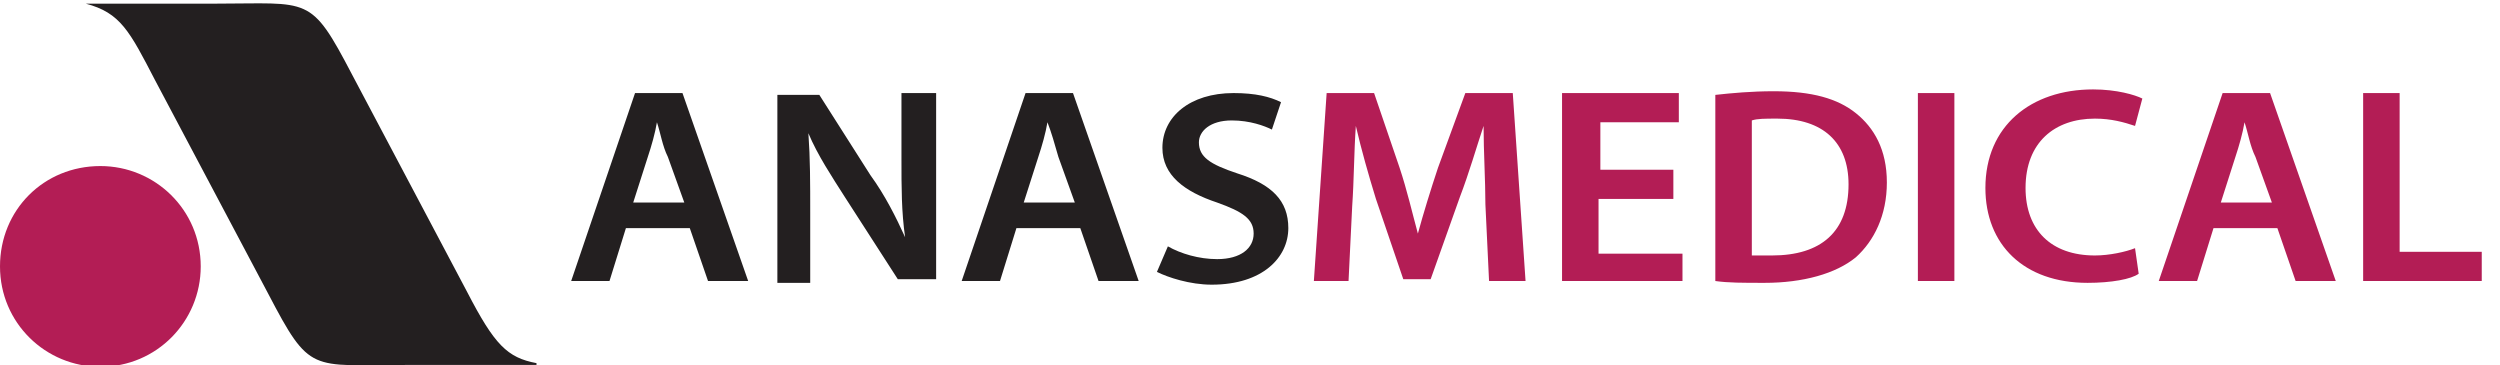
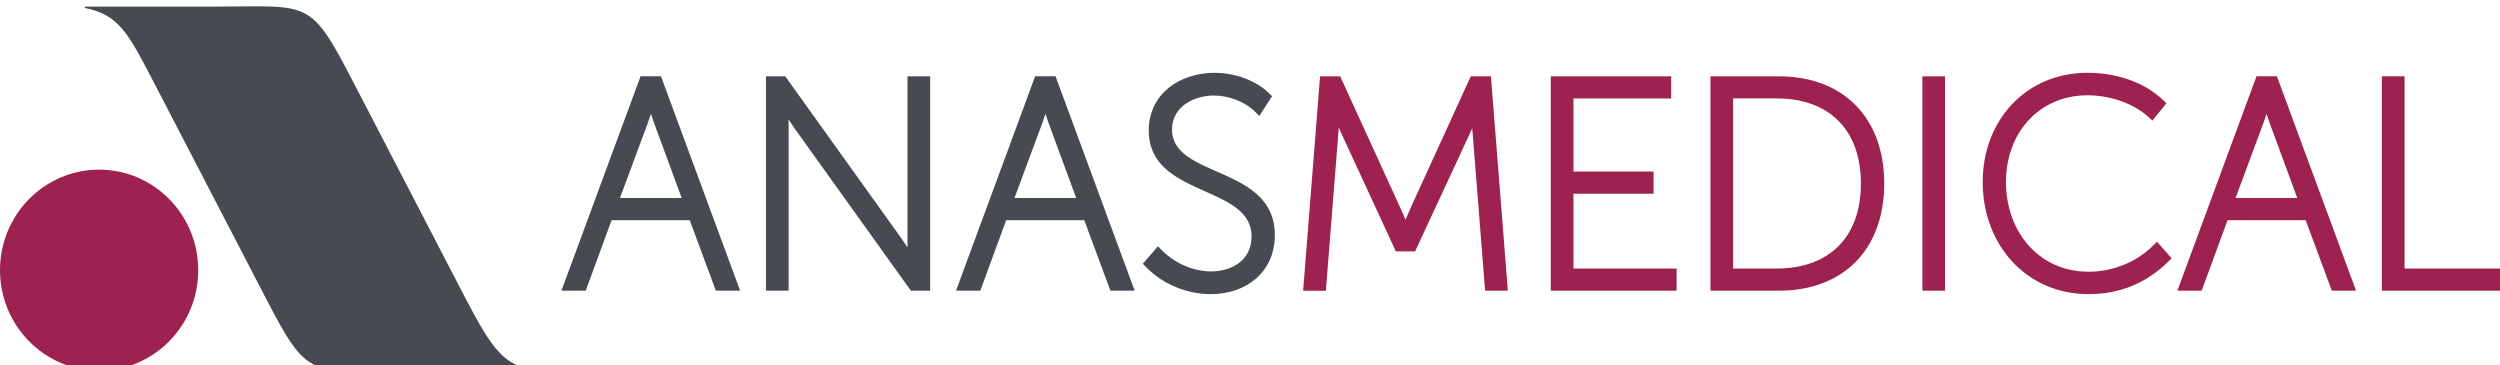
- <svg xmlns="http://www.w3.org/2000/svg" xml:space="preserve" viewBox="0 0 137 20" height="20" width="137" version="1.1" y="0px" x="0px">
-   <style type="text/css">.st0{fill:#231F20;}.st1{fill:#B31D55;}.st2{fill-rule:evenodd;clip-rule:evenodd;fill:#231F20;}.st3{fill-rule:evenodd;clip-rule:evenodd;fill:#B31D55;}</style>
-   <path fill="#231f20" class="st0" d="m37.8 12.5 1 2.9h2.2l-3.6-10.3h-2.6l-3.5 10.3h2.1l0.9-2.9h3.5zm-3.1-1.4 0.8-2.5c0.2-0.6 0.4-1.3 0.5-1.9 0.2 0.6 0.3 1.3 0.6 1.9l0.9 2.5h-2.8zm9.7 4.3v-3.7c0-1.7 0-3-0.1-4.4 0.5 1.2 1.3 2.4 2 3.5l2.9 4.5h2.1v-10.2h-1.9v3.6c0 1.6 0 2.9 0.2 4.3-0.5-1.1-1.1-2.3-1.9-3.4l-2.8-4.4h-2.3v10.3h1.8v-0.1zm14.8-2.9 1 2.9h2.2l-3.6-10.3h-2.6l-3.5 10.3h2.1l0.9-2.9h3.5zm-3.1-1.4 0.8-2.5c0.2-0.6 0.4-1.3 0.5-1.9 0.2 0.5 0.4 1.2 0.6 1.9l0.9 2.5h-2.8zm7.3 3.8c0.6 0.3 1.8 0.7 3 0.7 2.8 0 4.2-1.5 4.2-3.1 0-1.5-0.9-2.4-2.8-3-1.5-0.5-2.1-0.9-2.1-1.7 0-0.6 0.6-1.2 1.8-1.2 1 0 1.8 0.3 2.2 0.5l0.5-1.5c-0.6-0.3-1.4-0.5-2.6-0.5-2.4 0-3.9 1.3-3.9 3 0 1.5 1.2 2.4 3 3 1.4 0.5 2 0.9 2 1.7s-0.7 1.4-2 1.4c-1 0-2-0.3-2.7-0.7l-0.6 1.4z" />
-   <path fill="#b31d55" class="st1" d="m81.6 15.4h2l-0.7-10.3h-2.6l-1.5 4.1c-0.4 1.2-0.8 2.5-1.1 3.6-0.3-1.1-0.6-2.4-1-3.6l-1.4-4.1h-2.6l-0.7 10.3h1.9l0.2-4.1c0.1-1.4 0.1-3 0.2-4.4 0.3 1.3 0.7 2.7 1.1 4l1.5 4.4h1.5l1.6-4.5c0.5-1.3 0.9-2.7 1.3-3.9 0 1.4 0.1 3 0.1 4.3l0.2 4.2zm10.2-6.1h-4.1v-2.6h4.3v-1.6h-6.4v10.3h6.6v-1.5h-4.6v-3h4.1v-1.6h0.1zm2.2 6.1c0.7 0.1 1.5 0.1 2.7 0.1 2.1 0 3.9-0.5 5-1.4 1-0.9 1.7-2.3 1.7-4.1s-0.7-3-1.7-3.8-2.4-1.2-4.5-1.2c-1.2 0-2.3 0.1-3.2 0.2v10.2zm2-8.8c0.3-0.1 0.7-0.1 1.4-0.1 2.5 0 3.9 1.3 3.9 3.6 0 2.6-1.5 3.9-4.2 3.9h-1.1v-7.4zm9.1-1.5v10.3h2v-10.3h-2zm11.9 8.5c-0.5 0.2-1.4 0.4-2.2 0.4-2.4 0-3.8-1.4-3.8-3.7 0-2.5 1.6-3.8 3.8-3.8 0.9 0 1.6 0.2 2.2 0.4l0.4-1.5c-0.4-0.2-1.4-0.5-2.7-0.5-3.4 0-5.9 2-5.9 5.4 0 3.1 2.1 5.2 5.6 5.2 1.3 0 2.4-0.2 2.8-0.5l-0.2-1.4zm7.8-1.1 1 2.9h2.2l-3.6-10.3h-2.6l-3.5 10.3h2.1l0.9-2.9h3.5zm-3.1-1.4 0.8-2.5c0.2-0.6 0.4-1.3 0.5-1.9 0.2 0.6 0.3 1.3 0.6 1.9l0.9 2.5h-2.8zm7.8 4.3h6.5v-1.6h-4.5v-8.7h-2v10.3z" />
-   <path d="m4.7 0.2h7.1c5.2 0 5.2-0.5 7.5 3.9l6.3 11.9c1.5 2.9 2.2 3.6 3.8 3.9v0.1h-7.2c-5.2 0-5.2 0.5-7.5-3.9l-6.2-11.7c-1.4-2.7-1.9-3.7-3.8-4.2z" fill-rule="evenodd" class="st2" clip-rule="evenodd" fill="#231f20" />
-   <path d="m5.5 9.1c3 0 5.5 2.4 5.5 5.5 0 3-2.4 5.5-5.5 5.5-3 0-5.5-2.4-5.5-5.5s2.4-5.5 5.5-5.5z" fill-rule="evenodd" class="st3" clip-rule="evenodd" fill="#b31d55" />
+ <svg xmlns="http://www.w3.org/2000/svg" style="image-rendering:optimizeQuality;text-rendering:geometricPrecision;shape-rendering:geometricPrecision" fill-rule="evenodd" xml:space="preserve" height="5.644mm" width="38.66mm" version="1.1" clip-rule="evenodd" viewBox="0 0 38.664 5.644">
+   <defs>
+     <font id="FontID0" horiz-origin-x="0" horiz-origin-y="0" vert-origin-x="45" horiz-adv-x="90" vert-origin-y="90" vert-adv-y="90" font-weight="400">
+       <font-face font-family="Arial" />
+       <missing-glyph>
+         <path d="m0 0z" />
+       </missing-glyph>
+       <glyph horiz-adv-x="541" unicode="я">
+         <path d="m474.2 518.5v-518.5h-87.5v202.2h-50.66c-31 0-54-3.986-69.17-11.99-15.17-8.003-37.17-33.68-66.17-76.84l-76.67-113.3h-108.8l94.67 139.7c29 42.67 57.82 66.66 86.5 72.16-50.17 7.01-87.34 25-111.7 54.34-24.18 29.17-36.33 63-36.33 101 0 45.01 15.84 81.34 47.66 109.3 31.66 28.01 77.66 42 137.8 42h240.3zm-87.5-72.67h-125c-52.32 0-86.17-8.155-101.3-24.5-15-16.16-22.66-35.32-22.66-57 0-31 11.16-53.67 33.51-68.18 22.33-14.49 61.65-21.82 118.3-21.82h97.16v171.5z" />
+       </glyph>
+       <glyph horiz-adv-x="520" unicode="ь">
+         <path d="m64.49 518.5h87.83v-202.5h111.3c72.67 0 128.5-14.17 167.7-42.33 39.33-28.16 58.83-67 58.83-116.5 0-43.17-16.33-80.33-48.99-111-32.67-30.83-85.01-46.17-157-46.17h-219.7v518.5zm87.83-446.2h92.34c55.67 0 95.34 6.842 119.2 20.51 23.67 13.65 35.51 34.99 35.51 63.82 0 22.5-8.675 42.5-26.34 60.17-17.5 17.5-56.49 26.33-116.7 26.33h-104v-170.8z" />
+       </glyph>
+       <glyph horiz-adv-x="458" unicode="т">
+         <path d="m18.49 518.5h421.5v-72.67h-167v-445.8h-87.5v445.8h-167v72.67z" />
+       </glyph>
+       <glyph horiz-adv-x="520" unicode="ч">
+         <path d="m33.66 518.5h88v-98.16c0-42.17 2.505-73 7.514-92 4.994-19 17.17-35.68 36.33-49.83 19.17-14.17 43.33-21.17 72.33-21.17 33.17 0 76.16 8.827 128.8 26.33v234.8h88v-518.5h-88v209c-54-17-104.5-25.34-151.3-25.34-39.34 0-74.18 10-104.2 29.99-30.16 20.01-50.67 44.5-61.33 73.51-10.83 28.83-16.17 60.83-16.17 95.67v135.7z" />
+       </glyph>
+       <glyph horiz-adv-x="500" unicode="у">
+         <path d="m62.01-199.7l-9.835 82.5c19.33-5.162 36-7.835 50.32-7.835 19.5 0 35.17 3.345 46.84 9.835 11.84 6.506 21.34 15.5 28.83 27.34 5.666 8.659 14.49 30.5 26.83 65.33 1.665 4.994 4.337 11.99 7.835 21.5l-196.7 519.5h94.66l108-300.2c13.84-38.17 26.5-78.16 37.49-120.2 10.17 40.33 22.18 79.66 36.16 118.2l110.8 302.2h87.85l-197.2-527.3c-21.17-57.01-37.68-96.17-49.34-117.7-15.67-29-33.49-50.17-53.67-63.67-20.33-13.5-44.34-20.33-72.33-20.33-17 0-35.83 3.665-56.66 10.83z" />
+       </glyph>
+       <glyph horiz-adv-x="556" unicode="р">
+         <path d="m66-198.7v717.2h80v-67.33c18.83 26.33 40.17 46.17 64 59.34 23.67 13.16 52.5 19.83 86.33 19.83 44.33 0 83.33-11.5 117.2-34.17 34-22.84 59.5-55 76.67-96.5 17.33-41.5 25.99-87 25.99-136.5 0-53-9.496-100.8-28.66-143.3-19-42.5-46.67-75-83.01-97.66-36.33-22.5-74.49-33.84-114.5-33.84-29.34 0-55.5 6.17-78.84 18.5-23.33 12.33-42.33 28.01-57.33 46.84v-252.3h-87.84zm79.5 455c0-66.67 13.49-116 40.5-148 27-31.83 59.83-47.83 98.16-47.83 39 0 72.5 16.5 100.3 49.66 27.83 33 41.83 84.17 41.83 153.5 0 66.16-13.66 115.5-40.83 148.5-27.17 32.83-59.67 49.33-97.33 49.33-37.5 0-70.67-17.5-99.51-52.5-28.83-35-43.16-86-43.16-152.7z" />
+       </glyph>
+       <glyph horiz-adv-x="718" unicode="ы">
+         <path d="m559.5 518.5h88v-518.5h-88v518.5zm-491.7 0h88v-202.5h111.3c72.5 0 128.5-14.16 167.7-42.33 39.17-28.17 58.83-67 58.83-116.5 0-43.16-16.33-80.32-49.16-111-32.66-30.83-85-46.17-156.8-46.17h-219.8v518.5zm88-446.2h92.17c55.66 0 95.5 6.832 119.2 20.5 23.84 13.66 35.67 35 35.67 63.84 0 22.5-8.835 42.49-26.33 60.16-17.67 17.5-56.49 26.33-116.7 26.33h-104v-170.8z" />
+       </glyph>
+       <glyph horiz-adv-x="499" unicode="х">
+         <path d="m7.332 0l189.5 269.5-175.3 249h109.8l79.67-121.5c14.83-23.17 27-42.5 36-58.17 14.33 21.5 27.5 40.5 39.67 57.17l87.34 122.5h105l-179.2-244.2 192.8-274.3h-107.8l-106.5 161.2-28.34 43.49-136.2-204.7h-106.5z" />
+       </glyph>
+       <glyph horiz-adv-x="499" unicode="с">
+         <path d="m404.3 190l86.33-11.33c-9.335-59.5-33.51-106.2-72.5-139.8-38.83-33.67-86.66-50.5-143.3-50.5-70.83 0-128 23.17-171 69.51-43.16 46.33-64.84 112.8-64.84 199.5 0 56 9.335 105 27.84 147 18.67 42 46.84 73.5 84.83 94.5 37.83 21 79.17 31.5 123.7 31.5 56.33 0 102.5-14.33 138.2-42.83 35.83-28.51 58.83-68.83 69-121.3l-85.49-13.17c-8.173 34.84-22.51 61-43.17 78.67-20.66 17.5-45.67 26.33-75 26.33-44.33 0-80.33-15.84-108-47.67-27.67-31.67-41.5-81.84-41.5-150.5 0-69.67 13.33-120.3 40.17-152 26.66-31.49 61.49-47.33 104.5-47.33 34.5 0 63.17 10.67 86.33 31.83 23.17 21.17 37.83 53.67 44 97.66z" />
+       </glyph>
+       <glyph horiz-adv-x="277" unicode=" " />
+       <glyph horiz-adv-x="277" unicode=":">
+         <path d="m90.33 418.5v100h100.2v-100h-100.2zm0-418.5v100.2h100.2v-100.2h-100.2z" />
+       </glyph>
+       <glyph horiz-adv-x="722" unicode="Н">
+         <path d="m80 0v715.8h94.84v-294h372v294h94.83v-715.8h-94.83v337.3h-372v-337.3h-94.84z" />
+       </glyph>
+       <glyph horiz-adv-x="718" unicode="П">
+         <path d="m78.17 715.8h563v-715.8h-95.34v631.3h-373v-631.3h-94.66v715.8z" />
+       </glyph>
+       <glyph horiz-adv-x="718" unicode="И">
+         <path d="m78.67 715.8h85.83v-566.8l380.8 566.8h95.34v-715.8h-86v565.5l-381.3-565.5h-94.66v715.8z" />
+       </glyph>
+       <glyph horiz-adv-x="687" unicode="м">
+         <path d="m68.33 518.5h136.7l136.3-415 151.3 415h126.5v-518.5h-87.83v417.5l-153.3-417.5h-78.67l-145 437.5v-437.5h-86v518.5z" />
+       </glyph>
+       <glyph horiz-adv-x="531" unicode="в">
+         <path d="m66.33 518.5h202.7c49.83 0 86.82-4.154 111.2-12.32 24.16-8.339 44.99-23.5 62.49-45.66 17.33-22.18 26.16-48.67 26.16-79.68 0-24.66-5.162-46.34-15.5-64.66-10.16-18.33-25.66-33.83-46.17-46.17 24.51-8.171 44.67-23.34 60.84-45.66 16.16-22.33 24.16-48.67 24.16-79.34-3.161-49.16-20.83-85.66-52.66-109.3-32.01-23.82-78.35-35.66-139.2-35.66h-234v518.5zm88-218.2h93.68c37.49 0 63.17 1.833 77.16 5.834 14 3.833 26.5 11.84 37.68 23.67 11 11.84 16.49 26.16 16.49 42.67 0 27.32-9.667 46.49-29 57.16-19.33 10.83-52.49 16.16-99.33 16.16h-96.67v-145.5zm0-228h115.7c49.83 0 84 5.666 102.5 17.33 18.66 11.5 28.33 31.51 29.32 59.67 0 16.66-5.33 32-16.16 46.17-10.68 14.17-24.66 23.17-41.83 26.83-17.33 3.833-45.01 5.666-83.17 5.666h-106.3v-155.7z" />
+       </glyph>
+       <glyph horiz-adv-x="437" unicode="к">
+         <path d="m65.5 518.5h87.83v-224c27.99 0 47.66 5.33 58.83 16.01 11.16 10.83 27.67 42 49.5 93.83 17.33 41.01 31.34 67.99 42 81 10.84 13 23.17 21.82 37.17 26.33 14 4.658 36.5 6.827 67.34 6.827h17.67v-72.67l-24.5 0.504c-23 0-37.84-3.497-44.34-10.34-6.842-7.163-17.33-28.5-31.34-63.99-13.33-33.84-25.5-57.16-36.67-70.18-11-13.16-28.16-25-51.16-35.66 37.66-10.17 74.83-45.33 111.3-105.5l96.17-160.7h-96.67l-93.83 160.7c-19.17 32.16-36 53.5-50.17 63.67-14.33 10.34-31.49 15.33-51.33 15.33v-239.7h-87.83v518.5z" />
+       </glyph>
+       <glyph horiz-adv-x="572" unicode="б">
+         <path d="m445.8 732.8l77.67-0.825c-3.665-34.84-11.33-59.16-23.34-72.83-11.84-13.67-27.17-22.5-45.83-26.33-18.66-4.001-55.33-5.834-110.2-5.834-72.5 0-122-7.01-148.3-21-26.33-14-45.34-36.5-56.84-67.17-11.65-30.83-17.99-70.34-19.32-118.8 22.16 32.84 47.99 57.5 77.66 73.83 29.51 16.51 63 24.66 100 24.66 67.99 0 124.3-23.32 169-69.99 44.49-46.67 66.83-110 66.83-189.7 0-60.66-11.16-110.2-33.68-149-22.5-38.67-48.99-68.66-79.83-89.83-30.67-21.17-72.67-31.67-125.7-31.67-61.5 0-109.5 14-143.7 42.17-34.18 28.16-60.34 64.17-78.5 108.2-18.34 44-27.34 120.5-27.34 229.5 0 137 23.17 229.3 69.49 276.8 46.34 47.51 117.8 71.34 214.2 71.34 59.82 0 93.83 1.008 102 2.841 8.171 2.001 13.33 6.659 15.67 13.65zm-4.49-471.7c0 54.16-12.68 98.32-38.33 132.8-25.5 34.5-61.5 51.83-108 51.83-48.5 0-86-18.33-112.3-54.66-26.34-36.5-39.68-85.17-39.68-146 0-60.33 14.68-106.3 43.83-138.2 29-32 65.01-47.83 107.7-47.83 43.51 0 79 18.34 106.2 55.33 27.17 37 40.67 85.83 40.67 146.7z" />
+       </glyph>
+       <glyph horiz-adv-x="558" unicode="и">
+         <path d="m66.01 518.5h87.83v-395.5l243.7 395.5h94.66v-518.5h-87.83v393l-243.7-393h-94.66v518.5z" />
+       </glyph>
+       <glyph horiz-adv-x="556" unicode="а">
+         <path d="m404.3 64c-32.66-27.67-64.01-47.16-94-58.67-30.17-11.33-62.5-17-97-17-57 0-100.7 13.83-131.3 41.67-30.5 27.84-45.83 63.5-45.83 106.7 0 25.5 5.66 48.66 17.33 69.67 11.5 21 26.66 37.83 45.34 50.49 18.83 12.67 39.84 22.34 63.34 28.84 17.16 4.498 43.16 8.995 78 13.16 71 8.504 123.3 18.5 156.8 30.34 0.331 12 0.501 19.66 0.501 22.83 0 35.84-8.334 61.17-25 75.67-22.34 20-55.83 29.84-100 29.84-41.33 0-71.83-7.172-91.66-21.67-19.66-14.5-34.17-40.17-43.66-77.01l-85.83 11.84c7.833 36.66 20.66 66.5 38.49 89 17.84 22.67 43.83 40.17 77.67 52.33 33.84 12.17 73 18.34 117.7 18.34 44.33 0 80.16-5.339 107.8-15.67 27.67-10.51 48-23.5 61.17-39.34 13-15.84 22-35.67 27.34-59.83 2.825-15 4.328-42 4.328-81v-117.2c0-81.84 1.833-133.5 5.669-155 3.666-21.67 11.17-42.5 22.17-62.33h-91.83c-9.005 18.17-15 39.5-17.5 64zm-7.332 196.3c-32-13.17-79.83-24.17-143.5-33.34-36.17-5.169-61.83-11-76.67-17.5-15-6.501-26.66-16-34.67-28.67-8.164-12.5-12.33-26.33-12.33-41.67 0-23.5 8.995-42.99 26.66-58.66 17.67-15.51 43.66-23.34 77.83-23.34 33.84 0 64.01 7.332 90.33 22.17 26.33 14.83 45.84 35.17 58.17 60.83 9.506 19.83 14.17 49.17 14.17 87.84v32.33z" />
+       </glyph>
+       <glyph horiz-adv-x="556" unicode="е">
+         <path d="m420.8 167l90.83-11.17c-14.33-53.16-40.83-94.33-79.5-123.7-38.83-29.17-88.33-43.83-148.5-43.83-75.83 0-136 23.34-180.3 70.01-44.49 46.66-66.66 112.2-66.66 196.5 0 87.34 22.5 155 67.33 203.2 45 48.16 103.2 72.33 174.8 72.33 69.34 0 126-23.67 169.8-70.84 43.99-47.17 66-113.7 66-199.2 0-5.339-0.17-13.17-0.501-23.5h-386.7c3.165-57 19.33-100.7 48.33-130.8 29-30.33 65-45.5 108.3-45.5 32.17 0 59.67 8.495 82.5 25.5 22.84 16.83 40.84 43.83 54.17 81zm-288.5 142.2h289.5c-3.836 43.5-15 76.34-33.17 98-28.01 33.83-64.34 50.83-108.8 50.83-40.34 0-74.33-13.5-101.8-40.51-27.5-27-42.66-63.17-45.67-108.3z" />
+       </glyph>
+       <glyph horiz-adv-x="364" unicode="г">
+         <path d="m66.33 518.5h298.3v-72.66h-210.3v-445.8h-88.01v518.5z" />
+       </glyph>
+       <glyph horiz-adv-x="583" unicode="л">
+         <path d="m108.8 518.5h408.3v-518.5h-87.5v445.8h-232.8v-258.3c0-60.17-1.994-100-5.83-119.2-3.997-19.17-14.66-36-32.33-50.33-17.5-14.33-43-21.5-76.17-21.5-20.49 0-44.16 1.332-70.83 3.997v73.16h38.66c18.17 0 31.16 2.003 39 5.669 7.833 3.836 13 9.666 15.67 17.83 2.674 8.173 3.836 34.67 3.836 79.67v341.7z" />
+       </glyph>
+       <glyph horiz-adv-x="558" unicode="й">
+         <path d="m66 518.5h87.84v-395.5l243.7 395.5h94.66v-518.5h-87.83v393l-243.7-393h-94.67v518.5zm305.2 196.3h60c-4.838-40.67-19.67-72-44.67-93.67-24.83-21.84-58-32.83-99.33-32.83-41.67 0-75 10.84-99.84 32.5-25 21.67-39.84 53-44.66 94h60c4.498-22.17 13.66-38.66 27.17-49.5 13.5-11 31.66-16.33 54.33-16.33 26.5 0 46.34 5.159 59.84 15.83 13.49 10.51 22.66 27.17 27.17 50z" />
+       </glyph>
+       <glyph horiz-adv-x="552" unicode="н">
+         <path d="m66.33 518.5h88.01v-215.8h243.7v215.8h87.83v-518.5h-87.83v230h-243.7v-230h-88.01v518.5z" />
+       </glyph>
+       <glyph horiz-adv-x="583" unicode="д">
+         <path d="m135.3 518.5h361.3v-446.2h55.99v-219.3h-72.16v147h-408.2v-147h-72.33v219.3h46.34c61.83 84 91.49 232.7 89 446.2zm73.16-72.66c-6.501-168.3-32.49-292.8-78.16-373.5h278.8v373.5h-200.7z" />
+       </glyph>
+       <glyph horiz-adv-x="556" unicode="о">
+         <path d="m33.17 259.3c0 96 26.66 167.2 80.16 213.3 44.5 38.33 98.84 57.67 163 57.67 71.34 0 129.7-23.34 174.8-70.17 45.34-46.67 67.83-111.2 67.83-193.5 0-66.83-9.997-119.3-30-157.5-19.99-38.32-49.16-67.99-87.33-89.16-38.33-21.17-80-31.67-125.3-31.67-72.5 0-131.2 23.17-176 69.84-44.83 46.5-67.17 113.5-67.17 201.2zm90.33 0c0-66.5 14.5-116.2 43.5-149.2 29-33.17 65.5-49.66 109.3-49.66 43.67 0 80 16.67 109 49.83 28.84 33.17 43.33 83.83 43.33 151.8 0 64.17-14.49 112.8-43.66 145.8s-65.34 49.5-108.7 49.5c-43.83 0-80.33-16.51-109.3-49.33-29-32.83-43.5-82.51-43.5-148.8z" />
+       </glyph>
+     </font>
+     <style type="text/css">
+     @font-face { font-family:"Arial";src:url("#FontID0") format(svg)}
+     .fil2 {fill:#1F1A17}
+     .fil0 {fill:#474A51}
+     .fil5 {fill:#94105C}
+     .fil1 {fill:#9E2250}
+     .fil3 {fill:#1F1A17;fill-rule:nonzero}
+     .fil4 {fill:#9E2250;fill-rule:nonzero}
+     .fnt1 {font-weight:normal;font-size:6.548;font-family:'Arial'}
+     .fnt0 {font-weight:normal;font-size:10.583;font-family:'Arial'}
+    </style>
+   </defs>
+   <g transform="translate(-25.66 -225.3)">
+     <g transform="matrix(.5477 0 0 .5482 10.51 107.1)">
+       <path d="m30.06 215.8h3.652c2.653 0 2.691-0.246 3.868 2.02l3.218 6.195c0.783 1.507 1.111 1.893 1.93 2.035v0.03h-3.675c-2.656 0-2.692 0.244-3.87-2.024l-3.15-6.063c-0.744-1.433-1.004-1.959-1.973-2.154v-0.039z" fill="#474a51" class="fil0" />
+       <path d="m30.46 220.4c1.546 0 2.799 1.27 2.799 2.836s-1.253 2.836-2.799 2.836c-1.545 0-2.799-1.27-2.799-2.836s1.253-2.836 2.799-2.836z" fill="#9e2250" class="fil1" />
+       <path style="image-rendering:optimizeQuality;shape-rendering:geometricPrecision" d="m92.53 221.2-0.786-2.133c-0.029-0.079-0.056-0.161-0.082-0.243-0.026 0.083-0.053 0.164-0.082 0.244l-0.793 2.133h1.743zm-15.93-2.809v4.798h1.232c1.484 0 2.376-0.887 2.376-2.399 0-1.508-0.895-2.399-2.376-2.399h-1.232zm18.96 4.798h2.709v0.625h-3.35v-6.048h0.641v5.423zm-2.794-1.363h-2.205l-0.73 1.988h-0.686l2.234-6.048h0.576l2.235 6.048h-0.685l-0.738-1.988zm-6.158-4.158c0.756 0 1.566 0.23 2.127 0.764l0.099 0.095-0.394 0.49-0.114-0.104c-0.444-0.403-1.121-0.611-1.711-0.611-1.388 0-2.311 1.071-2.311 2.447 0 1.388 0.918 2.531 2.336 2.531 0.668 0 1.341-0.262 1.819-0.738l0.109-0.109 0.416 0.468-0.102 0.099c-0.623 0.609-1.375 0.912-2.242 0.912-1.776 0-2.993-1.405-2.993-3.164 0-1.738 1.222-3.081 2.961-3.081zm-4.664 0.099h0.641v6.048h-0.641v-6.048zm-5.984 0h1.93c1.823 0 2.977 1.173 2.977 3.024 0 1.855-1.15 3.024-2.977 3.024h-1.93v-6.048zm-3.868 0.625v2.062h2.262v0.625h-2.262v2.111h2.912v0.625h-3.553v-6.048h3.399v0.625h-2.757zm-4.744 3.419c0.049-0.116 0.099-0.23 0.151-0.343l1.693-3.701h0.569l0.478 6.048h-0.642l-0.359-4.523c-0.002-0.02-0.004-0.04-0.005-0.06-0.016 0.037-0.032 0.074-0.049 0.11l-1.564 3.364h-0.543l-1.557-3.365c-0.019-0.042-0.037-0.085-0.055-0.128-0.002 0.026-0.004 0.053-0.006 0.079l-0.359 4.524h-0.642l0.478-6.048h0.569l1.693 3.7c0.053 0.113 0.103 0.228 0.152 0.344z" fill-rule="evenodd" class="fil1" clip-rule="evenodd" fill="#9e2250" />
+       <path style="image-rendering:optimizeQuality;shape-rendering:geometricPrecision" d="m58.05 221.2-0.786-2.133c-0.029-0.079-0.056-0.161-0.082-0.243-0.026 0.083-0.053 0.164-0.082 0.244l-0.793 2.133h1.743zm-11.14 0-0.786-2.133c-0.029-0.079-0.056-0.161-0.082-0.243-0.026 0.083-0.053 0.164-0.082 0.244l-0.793 2.133h1.743zm13.56 1.474c0.359 0.363 0.88 0.597 1.389 0.597 0.6 0 1.143-0.327 1.143-0.985 0-1.473-2.903-1.093-2.903-2.991 0-1.049 0.895-1.627 1.857-1.627 0.542 0 1.14 0.191 1.537 0.575l0.088 0.085-0.359 0.558-0.128-0.126c-0.289-0.285-0.753-0.451-1.154-0.451-0.569 0-1.184 0.315-1.184 0.961 0 1.381 2.903 1.003 2.903 2.974 0 1.053-0.811 1.668-1.809 1.668-0.674 0-1.345-0.274-1.823-0.758l-0.097-0.098 0.429-0.494 0.11 0.112zm-2.192-0.848h-2.205l-0.73 1.988h-0.686l2.234-6.048h0.576l2.234 6.048h-0.685l-0.738-1.988zm-4.989 0.772c-0.002-0.058-0.003-0.115-0.003-0.172v-4.659h0.641v6.048h-0.545l-3.28-4.572c-0.06-0.085-0.118-0.172-0.175-0.26 0.002 0.058 0.003 0.116 0.003 0.173v4.659h-0.641v-6.048h0.546l3.28 4.573c0.06 0.084 0.118 0.171 0.176 0.259zm-6.153-0.772h-2.205l-0.73 1.988h-0.686l2.234-6.048h0.576l2.235 6.048h-0.685l-0.738-1.988z" fill-rule="evenodd" class="fil0" clip-rule="evenodd" fill="#474a51" />
+     </g>
+   </g>
</svg>
